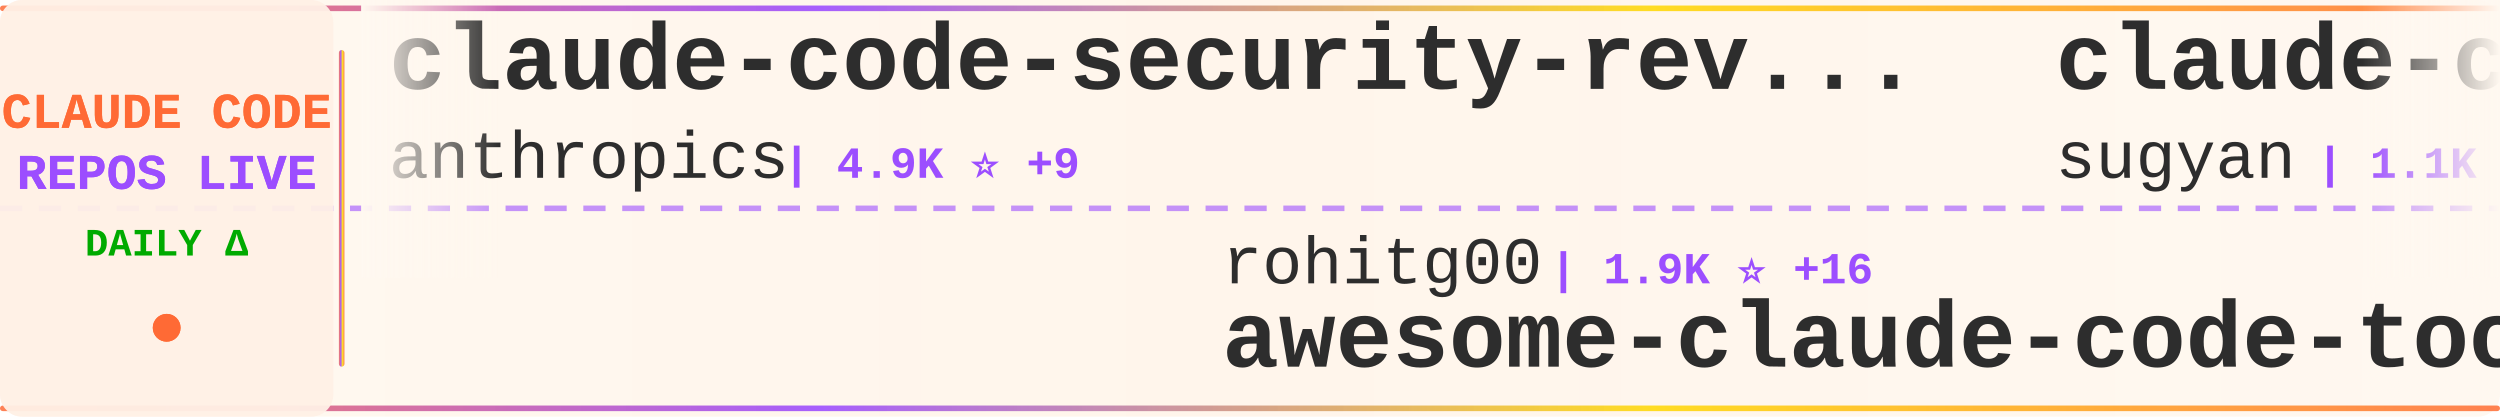
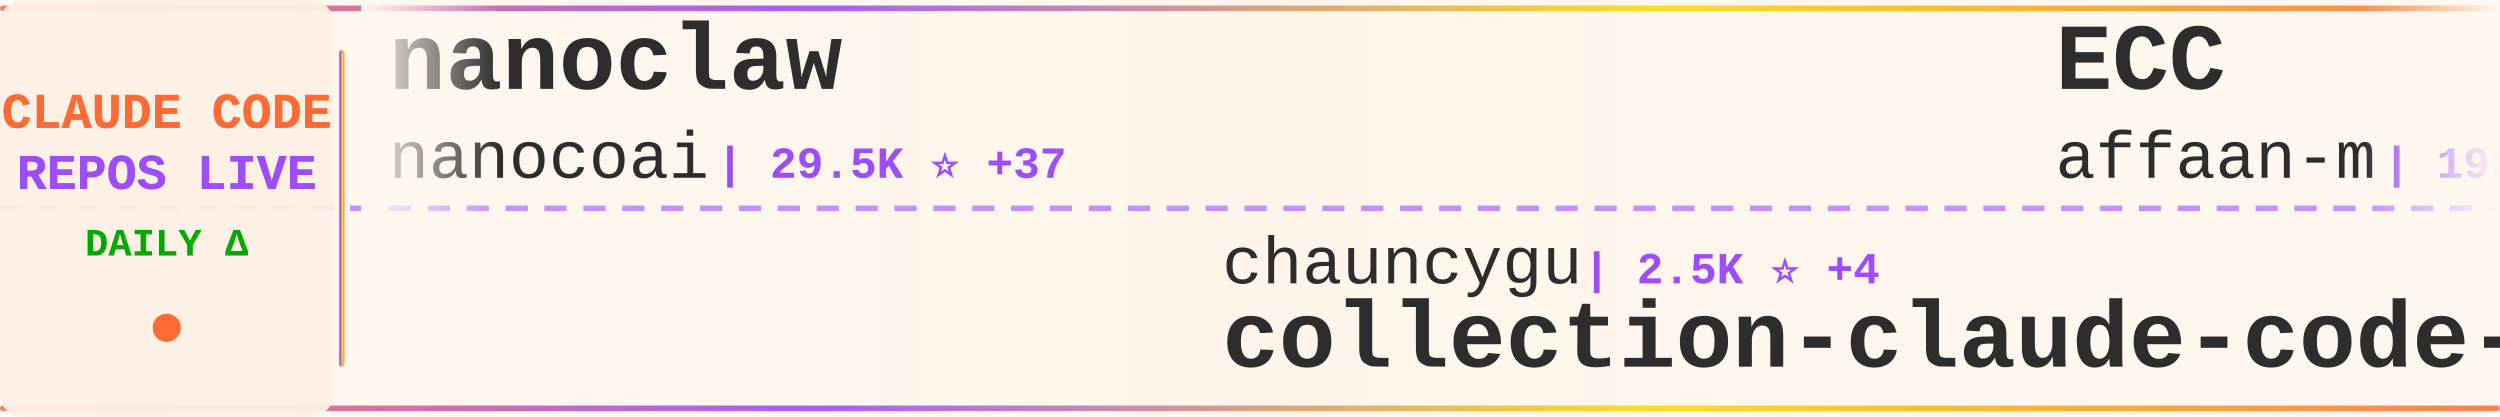
<svg xmlns="http://www.w3.org/2000/svg" width="900" height="150">
  <defs>
    <linearGradient id="tickerBg" x1="0%" y1="0%" x2="100%" y2="0%">
      <stop offset="0%" style="stop-color:#fff8f0;stop-opacity:0.98" />
      <stop offset="50%" style="stop-color:#fff5eb;stop-opacity:1" />
      <stop offset="100%" style="stop-color:#fff8f0;stop-opacity:0.98" />
    </linearGradient>
    <linearGradient id="borderGrad" x1="0%" y1="0%" x2="100%" y2="0%">
      <stop offset="0%" style="stop-color:#FF6B35;stop-opacity:0.85">
        <animate attributeName="stop-opacity" values="0.85;1;0.85" dur="2s" repeatCount="indefinite" />
      </stop>
      <stop offset="33%" style="stop-color:#9C4EFF;stop-opacity:0.9">
        <animate attributeName="stop-opacity" values="0.9;1;0.9" dur="2.2s" repeatCount="indefinite" />
      </stop>
      <stop offset="66%" style="stop-color:#FFD700;stop-opacity:0.85">
        <animate attributeName="stop-opacity" values="0.85;1;0.85" dur="1.8s" repeatCount="indefinite" />
      </stop>
      <stop offset="100%" style="stop-color:#FF6B35;stop-opacity:0.85">
        <animate attributeName="stop-opacity" values="0.85;1;0.85" dur="2s" repeatCount="indefinite" />
      </stop>
    </linearGradient>
    <filter id="textGlow">
      <feGaussianBlur stdDeviation="0.15" result="coloredBlur" />
      <feMerge>
        <feMergeNode in="coloredBlur" />
        <feMergeNode in="SourceGraphic" />
      </feMerge>
    </filter>
    <filter id="metricGlow">
      <feGaussianBlur stdDeviation="0.2" result="coloredBlur" />
      <feMerge>
        <feMergeNode in="coloredBlur" />
        <feMergeNode in="SourceGraphic" />
      </feMerge>
    </filter>
    <linearGradient id="leftFade" x1="0%" y1="0%" x2="100%" y2="0%">
      <stop offset="0%" style="stop-color:#fff8f0;stop-opacity:1" />
      <stop offset="100%" style="stop-color:#fff8f0;stop-opacity:0" />
    </linearGradient>
    <linearGradient id="rightFade" x1="0%" y1="0%" x2="100%" y2="0%">
      <stop offset="0%" style="stop-color:#fff8f0;stop-opacity:0" />
      <stop offset="100%" style="stop-color:#fff8f0;stop-opacity:1" />
    </linearGradient>
  </defs>
  <rect width="900" height="150" fill="url(#tickerBg)" rx="8" />
  <rect x="0" y="2" width="900" height="2" fill="url(#borderGrad)" rx="1" />
  <rect x="0" y="146" width="900" height="2" fill="url(#borderGrad)" rx="1" />
  <line x1="0" y1="75" x2="900" y2="75" stroke="#9C4EFF" stroke-width="2" stroke-dasharray="8 6" opacity="0.6" />
  <rect x="0" y="0" width="120" height="150" fill="#fff0e6" opacity="0.95" rx="8" />
  <text x="60" y="46" font-family="'Courier New', monospace" font-size="18" font-weight="bold" fill="#FF6B35" text-anchor="middle" filter="url(#textGlow)">
    CLAUDE CODE
  </text>
  <text x="60" y="68" font-family="'Courier New', monospace" font-size="18" font-weight="bold" fill="#9C4EFF" text-anchor="middle" filter="url(#textGlow)">
    REPOS LIVE
  </text>
  <text x="60" y="92" font-family="'Courier New', monospace" font-size="14" font-weight="bold" fill="#00aa00" text-anchor="middle">
    DAILY Δ
  </text>
  <circle cx="60" cy="118" r="5" fill="#FF6B35" filter="url(#metricGlow)">
    <animate attributeName="r" values="4;6;4" dur="1.5s" repeatCount="indefinite" />
    <animate attributeName="opacity" values="0.6;1;0.6" dur="1.5s" repeatCount="indefinite" />
  </circle>
  <rect x="122" y="18" width="2" height="114" fill="url(#borderGrad)" rx="1" />
  <clipPath id="tickerClip">
    <rect x="130" y="0" width="770" height="150" />
  </clipPath>
  <g clip-path="url(#tickerClip)">
    <g id="tickerItems">
      <animateTransform attributeName="transform" attributeType="XML" type="translate" from="0 0" to="-3000 0" dur="54s" repeatCount="indefinite" />
      <g transform="translate(0, 0)">
-         <text x="140" y="32" font-family="'Courier New', monospace" font-size="34" font-weight="bold" fill="#2d2d2d">claude-code-security-rev...</text>
-         <text x="140" y="64" font-family="'Courier New', monospace" font-size="24" font-weight="normal" fill="#2d2d2d" opacity="1.0">anthropics</text>
-         <text x="282" y="64" font-family="'Courier New', monospace" font-size="16" font-weight="bold" fill="#9C4EFF"> | 4.9K ⭐ +9</text>
+         <text x="140" y="32" font-family="'Courier New', monospace" font-size="34" font-weight="bold" fill="#2d2d2d">nanoclaw</text>
+         <text x="140" y="64" font-family="'Courier New', monospace" font-size="24" font-weight="normal" fill="#2d2d2d" opacity="1.0">nanocoai</text>
+         <text x="258" y="64" font-family="'Courier New', monospace" font-size="16" font-weight="bold" fill="#9C4EFF"> | 29.5K ⭐ +37</text>
      </g>
      <g transform="translate(300, 0)">
-         <text x="140" y="102" font-family="'Courier New', monospace" font-size="24" font-weight="normal" fill="#2d2d2d" opacity="1.0">rohitg00</text>
-         <text x="258" y="102" font-family="'Courier New', monospace" font-size="16" font-weight="bold" fill="#9C4EFF"> | 1.9K ⭐ +16</text>
-         <text x="140" y="132" font-family="'Courier New', monospace" font-size="34" font-weight="bold" fill="#2d2d2d">awesome-claude-code-tool...</text>
+         <text x="140" y="102" font-family="'Courier New', monospace" font-size="24" font-weight="normal" fill="#2d2d2d" opacity="1.0">chauncygu</text>
+         <text x="270" y="102" font-family="'Courier New', monospace" font-size="16" font-weight="bold" fill="#9C4EFF"> | 2.5K ⭐ +4</text>
+         <text x="140" y="132" font-family="'Courier New', monospace" font-size="34" font-weight="bold" fill="#2d2d2d">collection-claude-code-s...</text>
      </g>
      <g transform="translate(600, 0)">
-         <text x="140" y="32" font-family="'Courier New', monospace" font-size="34" font-weight="bold" fill="#2d2d2d">claude-code-webui</text>
-         <text x="140" y="64" font-family="'Courier New', monospace" font-size="24" font-weight="normal" fill="#2d2d2d" opacity="1.0">sugyan</text>
-         <text x="234" y="64" font-family="'Courier New', monospace" font-size="16" font-weight="bold" fill="#9C4EFF"> | 1.1K ⭐ +1</text>
+         <text x="140" y="32" font-family="'Courier New', monospace" font-size="34" font-weight="bold" fill="#2d2d2d">ECC</text>
+         <text x="140" y="64" font-family="'Courier New', monospace" font-size="24" font-weight="normal" fill="#2d2d2d" opacity="1.0">affaan-m</text>
+         <text x="258" y="64" font-family="'Courier New', monospace" font-size="16" font-weight="bold" fill="#9C4EFF"> | 198.3K ⭐ +1.4K</text>
      </g>
      <g transform="translate(900, 0)">
-         <text x="140" y="102" font-family="'Courier New', monospace" font-size="24" font-weight="normal" fill="#2d2d2d" opacity="1.0">guanshan</text>
-         <text x="258" y="102" font-family="'Courier New', monospace" font-size="16" font-weight="bold" fill="#9C4EFF"> | 60 ⭐</text>
-         <text x="140" y="132" font-family="'Courier New', monospace" font-size="34" font-weight="bold" fill="#2d2d2d">ClaudeCode</text>
+         <text x="140" y="102" font-family="'Courier New', monospace" font-size="24" font-weight="normal" fill="#2d2d2d" opacity="1.0">disler</text>
+         <text x="234" y="102" font-family="'Courier New', monospace" font-size="16" font-weight="bold" fill="#9C4EFF"> | 3.7K ⭐ +1</text>
+         <text x="140" y="132" font-family="'Courier New', monospace" font-size="34" font-weight="bold" fill="#2d2d2d">claude-code-hooks-master...</text>
      </g>
      <g transform="translate(1200, 0)">
-         <text x="140" y="32" font-family="'Courier New', monospace" font-size="34" font-weight="bold" fill="#2d2d2d">claude-coder</text>
-         <text x="140" y="64" font-family="'Courier New', monospace" font-size="24" font-weight="normal" fill="#2d2d2d" opacity="1.0">kodu-ai</text>
-         <text x="246" y="64" font-family="'Courier New', monospace" font-size="16" font-weight="bold" fill="#9C4EFF"> | 5.3K ⭐</text>
+         <text x="140" y="32" font-family="'Courier New', monospace" font-size="34" font-weight="bold" fill="#2d2d2d">claude_codex_bridge</text>
+         <text x="140" y="64" font-family="'Courier New', monospace" font-size="24" font-weight="normal" fill="#2d2d2d" opacity="1.0">SeemSeam</text>
+         <text x="258" y="64" font-family="'Courier New', monospace" font-size="16" font-weight="bold" fill="#9C4EFF"> | 2.8K ⭐ +19</text>
      </g>
      <g transform="translate(1500, 0)">
-         <text x="140" y="102" font-family="'Courier New', monospace" font-size="24" font-weight="normal" fill="#2d2d2d" opacity="1.0">jeremylongshore</text>
-         <text x="342" y="102" font-family="'Courier New', monospace" font-size="16" font-weight="bold" fill="#9C4EFF"> | 2.3K ⭐ +7</text>
-         <text x="140" y="132" font-family="'Courier New', monospace" font-size="34" font-weight="bold" fill="#2d2d2d">claude-code-plugins-plus...</text>
+         <text x="140" y="102" font-family="'Courier New', monospace" font-size="24" font-weight="normal" fill="#2d2d2d" opacity="1.0">Piebald-AI</text>
+         <text x="282" y="102" font-family="'Courier New', monospace" font-size="16" font-weight="bold" fill="#9C4EFF"> | 10.6K ⭐ +42</text>
+         <text x="140" y="132" font-family="'Courier New', monospace" font-size="34" font-weight="bold" fill="#2d2d2d">claude-code-system-promp...</text>
      </g>
      <g transform="translate(1800, 0)">
-         <text x="140" y="32" font-family="'Courier New', monospace" font-size="34" font-weight="bold" fill="#2d2d2d">claude-code-from-source</text>
-         <text x="140" y="64" font-family="'Courier New', monospace" font-size="24" font-weight="normal" fill="#2d2d2d" opacity="1.0">alejandrobalderas</text>
-         <text x="366" y="64" font-family="'Courier New', monospace" font-size="16" font-weight="bold" fill="#9C4EFF"> | 2.2K ⭐ +9</text>
+         <text x="140" y="32" font-family="'Courier New', monospace" font-size="34" font-weight="bold" fill="#2d2d2d">claude-code-templates</text>
+         <text x="140" y="64" font-family="'Courier New', monospace" font-size="24" font-weight="normal" fill="#2d2d2d" opacity="1.0">davila7</text>
+         <text x="246" y="64" font-family="'Courier New', monospace" font-size="16" font-weight="bold" fill="#9C4EFF"> | 27.7K ⭐ +29</text>
      </g>
      <g transform="translate(2100, 0)">
-         <text x="140" y="102" font-family="'Courier New', monospace" font-size="24" font-weight="normal" fill="#2d2d2d" opacity="1.0">andrew-kramer-inno</text>
-         <text x="378" y="102" font-family="'Courier New', monospace" font-size="16" font-weight="bold" fill="#9C4EFF"> | 590 ⭐</text>
-         <text x="140" y="132" font-family="'Courier New', monospace" font-size="34" font-weight="bold" fill="#2d2d2d">claude-code-source-build</text>
+         <text x="140" y="102" font-family="'Courier New', monospace" font-size="24" font-weight="normal" fill="#2d2d2d" opacity="1.0">https-deeplearning-ai</text>
+         <text x="414" y="102" font-family="'Courier New', monospace" font-size="16" font-weight="bold" fill="#9C4EFF"> | 522 ⭐ +1</text>
+         <text x="140" y="132" font-family="'Courier New', monospace" font-size="34" font-weight="bold" fill="#2d2d2d">sc-claude-code-files</text>
      </g>
      <g transform="translate(2400, 0)">
-         <text x="140" y="32" font-family="'Courier New', monospace" font-size="34" font-weight="bold" fill="#2d2d2d">claude-code-book</text>
-         <text x="140" y="64" font-family="'Courier New', monospace" font-size="24" font-weight="normal" fill="#2d2d2d" opacity="1.0">lintsinghua</text>
-         <text x="294" y="64" font-family="'Courier New', monospace" font-size="16" font-weight="bold" fill="#9C4EFF"> | 3.5K ⭐ +22</text>
+         <text x="140" y="32" font-family="'Courier New', monospace" font-size="34" font-weight="bold" fill="#2d2d2d">andrej-karpathy-skills</text>
+         <text x="140" y="64" font-family="'Courier New', monospace" font-size="24" font-weight="normal" fill="#2d2d2d" opacity="1.0">multica-ai</text>
+         <text x="282" y="64" font-family="'Courier New', monospace" font-size="16" font-weight="bold" fill="#9C4EFF"> | 161.4K ⭐ +1.2K</text>
      </g>
      <g transform="translate(2700, 0)">
-         <text x="140" y="102" font-family="'Courier New', monospace" font-size="24" font-weight="normal" fill="#2d2d2d" opacity="1.0">repowise-dev</text>
-         <text x="306" y="102" font-family="'Courier New', monospace" font-size="16" font-weight="bold" fill="#9C4EFF"> | 1.1K ⭐ +5</text>
-         <text x="140" y="132" font-family="'Courier New', monospace" font-size="34" font-weight="bold" fill="#2d2d2d">claude-code-prompts</text>
+         <text x="140" y="102" font-family="'Courier New', monospace" font-size="24" font-weight="normal" fill="#2d2d2d" opacity="1.0">feiskyer</text>
+         <text x="258" y="102" font-family="'Courier New', monospace" font-size="16" font-weight="bold" fill="#9C4EFF"> | 1.5K ⭐ +4</text>
+         <text x="140" y="132" font-family="'Courier New', monospace" font-size="34" font-weight="bold" fill="#2d2d2d">claude-code-settings</text>
      </g>
      <g transform="translate(3000, 0)">
-         <text x="140" y="32" font-family="'Courier New', monospace" font-size="34" font-weight="bold" fill="#2d2d2d">claude-code-security-rev...</text>
-         <text x="140" y="64" font-family="'Courier New', monospace" font-size="24" font-weight="normal" fill="#2d2d2d" opacity="1.0">anthropics</text>
-         <text x="282" y="64" font-family="'Courier New', monospace" font-size="16" font-weight="bold" fill="#9C4EFF"> | 4.9K ⭐ +9</text>
+         <text x="140" y="32" font-family="'Courier New', monospace" font-size="34" font-weight="bold" fill="#2d2d2d">nanoclaw</text>
+         <text x="140" y="64" font-family="'Courier New', monospace" font-size="24" font-weight="normal" fill="#2d2d2d" opacity="1.0">nanocoai</text>
+         <text x="258" y="64" font-family="'Courier New', monospace" font-size="16" font-weight="bold" fill="#9C4EFF"> | 29.5K ⭐ +37</text>
      </g>
      <g transform="translate(3300, 0)">
-         <text x="140" y="102" font-family="'Courier New', monospace" font-size="24" font-weight="normal" fill="#2d2d2d" opacity="1.0">rohitg00</text>
-         <text x="258" y="102" font-family="'Courier New', monospace" font-size="16" font-weight="bold" fill="#9C4EFF"> | 1.9K ⭐ +16</text>
-         <text x="140" y="132" font-family="'Courier New', monospace" font-size="34" font-weight="bold" fill="#2d2d2d">awesome-claude-code-tool...</text>
+         <text x="140" y="102" font-family="'Courier New', monospace" font-size="24" font-weight="normal" fill="#2d2d2d" opacity="1.0">chauncygu</text>
+         <text x="270" y="102" font-family="'Courier New', monospace" font-size="16" font-weight="bold" fill="#9C4EFF"> | 2.5K ⭐ +4</text>
+         <text x="140" y="132" font-family="'Courier New', monospace" font-size="34" font-weight="bold" fill="#2d2d2d">collection-claude-code-s...</text>
      </g>
      <g transform="translate(3600, 0)">
-         <text x="140" y="32" font-family="'Courier New', monospace" font-size="34" font-weight="bold" fill="#2d2d2d">claude-code-webui</text>
-         <text x="140" y="64" font-family="'Courier New', monospace" font-size="24" font-weight="normal" fill="#2d2d2d" opacity="1.0">sugyan</text>
-         <text x="234" y="64" font-family="'Courier New', monospace" font-size="16" font-weight="bold" fill="#9C4EFF"> | 1.1K ⭐ +1</text>
+         <text x="140" y="32" font-family="'Courier New', monospace" font-size="34" font-weight="bold" fill="#2d2d2d">ECC</text>
+         <text x="140" y="64" font-family="'Courier New', monospace" font-size="24" font-weight="normal" fill="#2d2d2d" opacity="1.0">affaan-m</text>
+         <text x="258" y="64" font-family="'Courier New', monospace" font-size="16" font-weight="bold" fill="#9C4EFF"> | 198.3K ⭐ +1.4K</text>
      </g>
      <g transform="translate(3900, 0)">
-         <text x="140" y="102" font-family="'Courier New', monospace" font-size="24" font-weight="normal" fill="#2d2d2d" opacity="1.0">guanshan</text>
-         <text x="258" y="102" font-family="'Courier New', monospace" font-size="16" font-weight="bold" fill="#9C4EFF"> | 60 ⭐</text>
-         <text x="140" y="132" font-family="'Courier New', monospace" font-size="34" font-weight="bold" fill="#2d2d2d">ClaudeCode</text>
+         <text x="140" y="102" font-family="'Courier New', monospace" font-size="24" font-weight="normal" fill="#2d2d2d" opacity="1.0">disler</text>
+         <text x="234" y="102" font-family="'Courier New', monospace" font-size="16" font-weight="bold" fill="#9C4EFF"> | 3.7K ⭐ +1</text>
+         <text x="140" y="132" font-family="'Courier New', monospace" font-size="34" font-weight="bold" fill="#2d2d2d">claude-code-hooks-master...</text>
      </g>
    </g>
  </g>
  <rect x="130" y="0" width="50" height="100" fill="url(#leftFade)" />
  <rect x="850" y="0" width="50" height="100" fill="url(#rightFade)" />
</svg>
